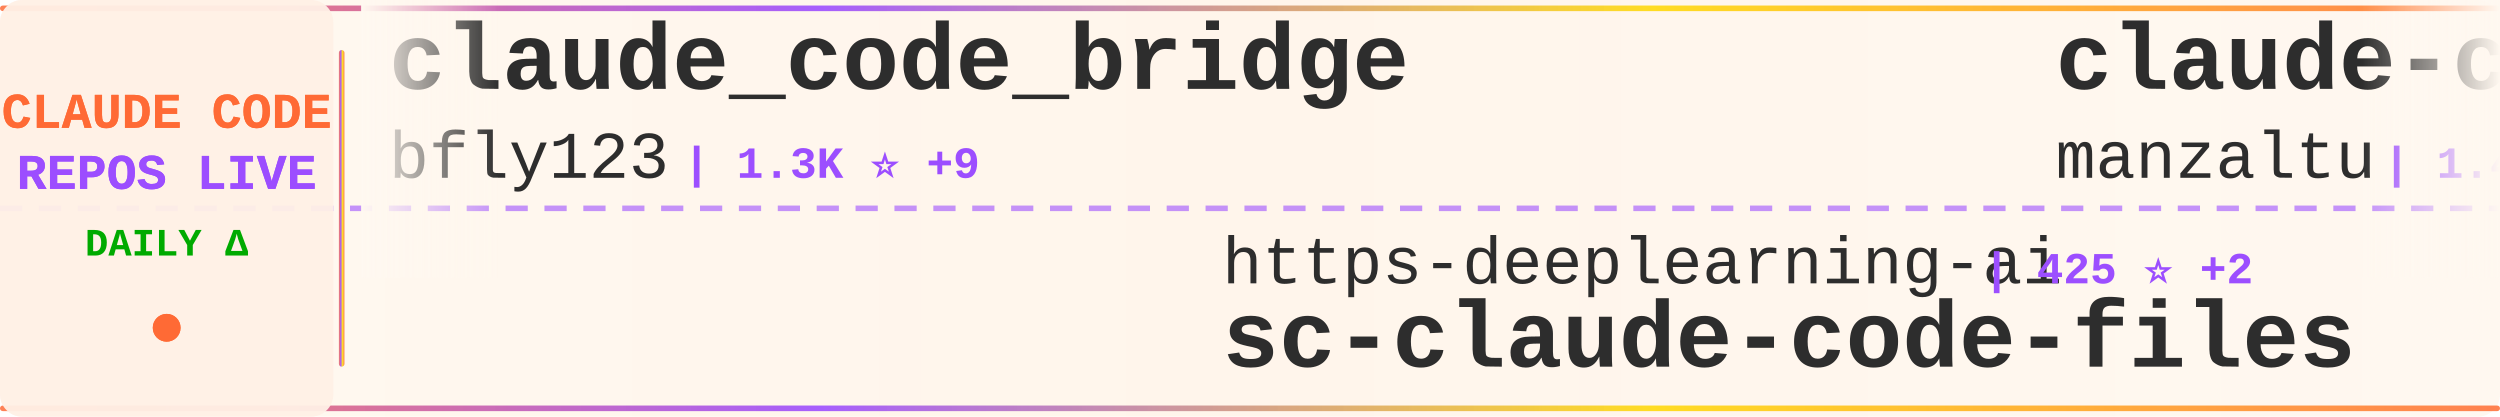
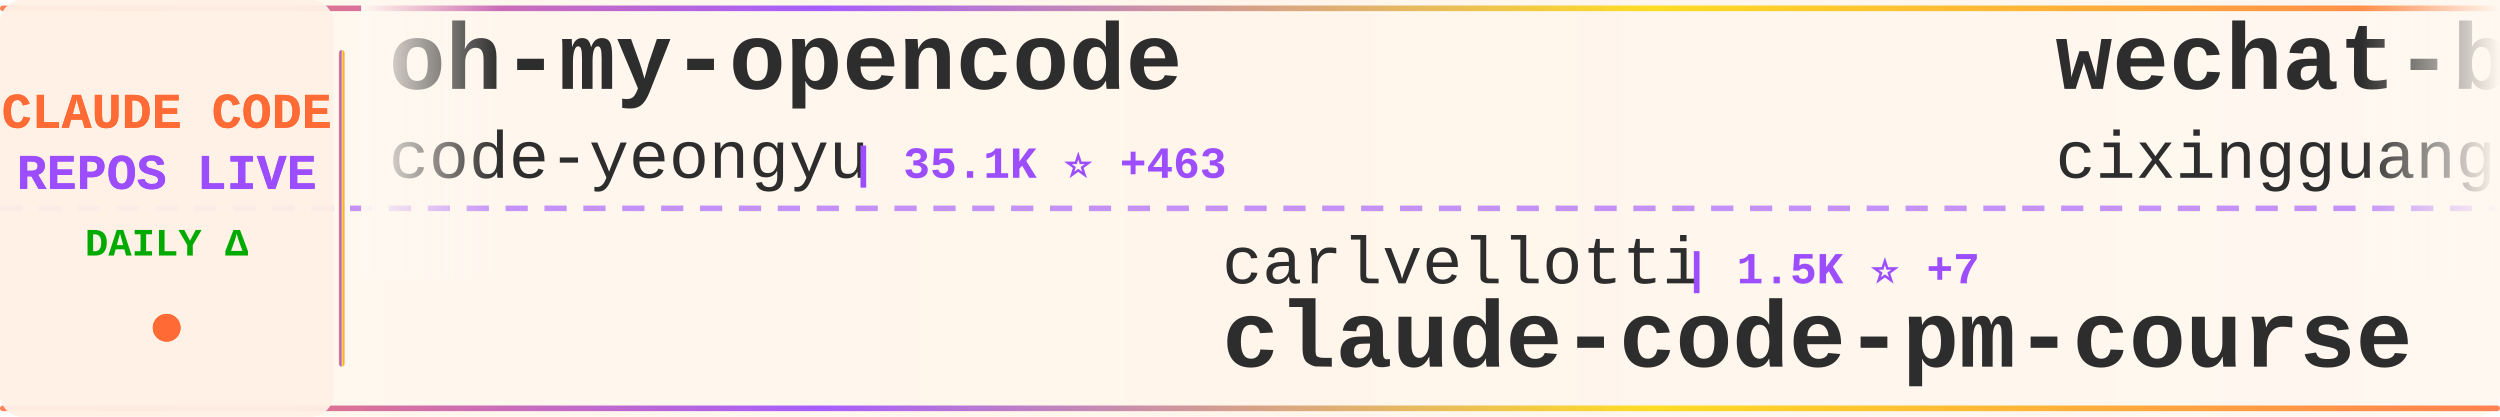
<svg xmlns="http://www.w3.org/2000/svg" width="900" height="150">
  <defs>
    <linearGradient id="tickerBg" x1="0%" y1="0%" x2="100%" y2="0%">
      <stop offset="0%" style="stop-color:#fff8f0;stop-opacity:0.98" />
      <stop offset="50%" style="stop-color:#fff5eb;stop-opacity:1" />
      <stop offset="100%" style="stop-color:#fff8f0;stop-opacity:0.98" />
    </linearGradient>
    <linearGradient id="borderGrad" x1="0%" y1="0%" x2="100%" y2="0%">
      <stop offset="0%" style="stop-color:#FF6B35;stop-opacity:0.85">
        <animate attributeName="stop-opacity" values="0.85;1;0.85" dur="2s" repeatCount="indefinite" />
      </stop>
      <stop offset="33%" style="stop-color:#9C4EFF;stop-opacity:0.9">
        <animate attributeName="stop-opacity" values="0.9;1;0.9" dur="2.2s" repeatCount="indefinite" />
      </stop>
      <stop offset="66%" style="stop-color:#FFD700;stop-opacity:0.85">
        <animate attributeName="stop-opacity" values="0.85;1;0.85" dur="1.8s" repeatCount="indefinite" />
      </stop>
      <stop offset="100%" style="stop-color:#FF6B35;stop-opacity:0.85">
        <animate attributeName="stop-opacity" values="0.85;1;0.85" dur="2s" repeatCount="indefinite" />
      </stop>
    </linearGradient>
    <filter id="textGlow">
      <feGaussianBlur stdDeviation="0.15" result="coloredBlur" />
      <feMerge>
        <feMergeNode in="coloredBlur" />
        <feMergeNode in="SourceGraphic" />
      </feMerge>
    </filter>
    <filter id="metricGlow">
      <feGaussianBlur stdDeviation="0.2" result="coloredBlur" />
      <feMerge>
        <feMergeNode in="coloredBlur" />
        <feMergeNode in="SourceGraphic" />
      </feMerge>
    </filter>
    <linearGradient id="leftFade" x1="0%" y1="0%" x2="100%" y2="0%">
      <stop offset="0%" style="stop-color:#fff8f0;stop-opacity:1" />
      <stop offset="100%" style="stop-color:#fff8f0;stop-opacity:0" />
    </linearGradient>
    <linearGradient id="rightFade" x1="0%" y1="0%" x2="100%" y2="0%">
      <stop offset="0%" style="stop-color:#fff8f0;stop-opacity:0" />
      <stop offset="100%" style="stop-color:#fff8f0;stop-opacity:1" />
    </linearGradient>
  </defs>
  <rect width="900" height="150" fill="url(#tickerBg)" rx="8" />
  <rect x="0" y="2" width="900" height="2" fill="url(#borderGrad)" rx="1" />
  <rect x="0" y="146" width="900" height="2" fill="url(#borderGrad)" rx="1" />
  <line x1="0" y1="75" x2="900" y2="75" stroke="#9C4EFF" stroke-width="2" stroke-dasharray="8 6" opacity="0.6" />
  <rect x="0" y="0" width="120" height="150" fill="#fff0e6" opacity="0.95" rx="8" />
  <text x="60" y="46" font-family="'Courier New', monospace" font-size="18" font-weight="bold" fill="#FF6B35" text-anchor="middle" filter="url(#textGlow)">
    CLAUDE CODE
  </text>
  <text x="60" y="68" font-family="'Courier New', monospace" font-size="18" font-weight="bold" fill="#9C4EFF" text-anchor="middle" filter="url(#textGlow)">
    REPOS LIVE
  </text>
  <text x="60" y="92" font-family="'Courier New', monospace" font-size="14" font-weight="bold" fill="#00aa00" text-anchor="middle">
    DAILY Δ
  </text>
  <circle cx="60" cy="118" r="5" fill="#FF6B35" filter="url(#metricGlow)">
    <animate attributeName="r" values="4;6;4" dur="1.5s" repeatCount="indefinite" />
    <animate attributeName="opacity" values="0.6;1;0.6" dur="1.5s" repeatCount="indefinite" />
  </circle>
  <rect x="122" y="18" width="2" height="114" fill="url(#borderGrad)" rx="1" />
  <clipPath id="tickerClip">
    <rect x="130" y="0" width="770" height="150" />
  </clipPath>
  <g clip-path="url(#tickerClip)">
    <g id="tickerItems">
      <animateTransform attributeName="transform" attributeType="XML" type="translate" from="0 0" to="-3000 0" dur="54s" repeatCount="indefinite" />
      <g transform="translate(0, 0)">
-         <text x="140" y="32" font-family="'Courier New', monospace" font-size="34" font-weight="bold" fill="#2d2d2d">claude_code_bridge</text>
-         <text x="140" y="64" font-family="'Courier New', monospace" font-size="24" font-weight="normal" fill="#2d2d2d" opacity="1.0">bfly123</text>
-         <text x="246" y="64" font-family="'Courier New', monospace" font-size="16" font-weight="bold" fill="#9C4EFF"> | 1.3K ⭐ +9</text>
+         <text x="140" y="32" font-family="'Courier New', monospace" font-size="34" font-weight="bold" fill="#2d2d2d">oh-my-opencode</text>
+         <text x="140" y="64" font-family="'Courier New', monospace" font-size="24" font-weight="normal" fill="#2d2d2d" opacity="1.0">code-yeongyu</text>
+         <text x="306" y="64" font-family="'Courier New', monospace" font-size="16" font-weight="bold" fill="#9C4EFF"> | 35.1K ⭐ +463</text>
      </g>
      <g transform="translate(300, 0)">
-         <text x="140" y="102" font-family="'Courier New', monospace" font-size="24" font-weight="normal" fill="#2d2d2d" opacity="1.0">https-deeplearning-ai</text>
-         <text x="414" y="102" font-family="'Courier New', monospace" font-size="16" font-weight="bold" fill="#9C4EFF"> | 425 ⭐ +2</text>
-         <text x="140" y="132" font-family="'Courier New', monospace" font-size="34" font-weight="bold" fill="#2d2d2d">sc-claude-code-files</text>
+         <text x="140" y="102" font-family="'Courier New', monospace" font-size="24" font-weight="normal" fill="#2d2d2d" opacity="1.0">carlvellotti</text>
+         <text x="306" y="102" font-family="'Courier New', monospace" font-size="16" font-weight="bold" fill="#9C4EFF"> | 1.5K ⭐ +7</text>
+         <text x="140" y="132" font-family="'Courier New', monospace" font-size="34" font-weight="bold" fill="#2d2d2d">claude-code-pm-course</text>
      </g>
      <g transform="translate(600, 0)">
-         <text x="140" y="32" font-family="'Courier New', monospace" font-size="34" font-weight="bold" fill="#2d2d2d">claude-code-ide.el</text>
-         <text x="140" y="64" font-family="'Courier New', monospace" font-size="24" font-weight="normal" fill="#2d2d2d" opacity="1.0">manzaltu</text>
-         <text x="258" y="64" font-family="'Courier New', monospace" font-size="16" font-weight="bold" fill="#9C4EFF"> | 1.4K ⭐ +4</text>
+         <text x="140" y="32" font-family="'Courier New', monospace" font-size="34" font-weight="bold" fill="#2d2d2d">wechat-bot</text>
+         <text x="140" y="64" font-family="'Courier New', monospace" font-size="24" font-weight="normal" fill="#2d2d2d" opacity="1.0">cixingguangming55555</text>
+         <text x="402" y="64" font-family="'Courier New', monospace" font-size="16" font-weight="bold" fill="#9C4EFF"> | 2.5K ⭐ +1</text>
      </g>
      <g transform="translate(900, 0)">
-         <text x="140" y="102" font-family="'Courier New', monospace" font-size="24" font-weight="normal" fill="#2d2d2d" opacity="1.0">MadAppGang</text>
-         <text x="282" y="102" font-family="'Courier New', monospace" font-size="16" font-weight="bold" fill="#9C4EFF"> | 240 ⭐ +2</text>
-         <text x="140" y="132" font-family="'Courier New', monospace" font-size="34" font-weight="bold" fill="#2d2d2d">claude-code</text>
+         <text x="140" y="102" font-family="'Courier New', monospace" font-size="24" font-weight="normal" fill="#2d2d2d" opacity="1.0">browser-use</text>
+         <text x="294" y="102" font-family="'Courier New', monospace" font-size="16" font-weight="bold" fill="#9C4EFF"> | 79.1K ⭐ +92</text>
+         <text x="140" y="132" font-family="'Courier New', monospace" font-size="34" font-weight="bold" fill="#2d2d2d">browser-use</text>
      </g>
      <g transform="translate(1200, 0)">
-         <text x="140" y="32" font-family="'Courier New', monospace" font-size="34" font-weight="bold" fill="#2d2d2d">claude-code-tools</text>
-         <text x="140" y="64" font-family="'Courier New', monospace" font-size="24" font-weight="normal" fill="#2d2d2d" opacity="1.0">pchalasani</text>
-         <text x="282" y="64" font-family="'Courier New', monospace" font-size="16" font-weight="bold" fill="#9C4EFF"> | 1.5K ⭐ +5</text>
+         <text x="140" y="32" font-family="'Courier New', monospace" font-size="34" font-weight="bold" fill="#2d2d2d">claude-task-master</text>
+         <text x="140" y="64" font-family="'Courier New', monospace" font-size="24" font-weight="normal" fill="#2d2d2d" opacity="1.0">eyaltoledano</text>
+         <text x="306" y="64" font-family="'Courier New', monospace" font-size="16" font-weight="bold" fill="#9C4EFF"> | 25.7K ⭐ +19</text>
      </g>
      <g transform="translate(1500, 0)">
-         <text x="140" y="102" font-family="'Courier New', monospace" font-size="24" font-weight="normal" fill="#2d2d2d" opacity="1.0">EveryInc</text>
-         <text x="258" y="102" font-family="'Courier New', monospace" font-size="16" font-weight="bold" fill="#9C4EFF"> | 9.6K ⭐ +41</text>
-         <text x="140" y="132" font-family="'Courier New', monospace" font-size="34" font-weight="bold" fill="#2d2d2d">compound-engineering-plu...</text>
+         <text x="140" y="102" font-family="'Courier New', monospace" font-size="24" font-weight="normal" fill="#2d2d2d" opacity="1.0">alirezarezvani</text>
+         <text x="330" y="102" font-family="'Courier New', monospace" font-size="16" font-weight="bold" fill="#9C4EFF"> | 2.0K ⭐ +9</text>
+         <text x="140" y="132" font-family="'Courier New', monospace" font-size="34" font-weight="bold" fill="#2d2d2d">claude-skills</text>
      </g>
      <g transform="translate(1800, 0)">
-         <text x="140" y="32" font-family="'Courier New', monospace" font-size="34" font-weight="bold" fill="#2d2d2d">claude-code-config</text>
-         <text x="140" y="64" font-family="'Courier New', monospace" font-size="24" font-weight="normal" fill="#2d2d2d" opacity="1.0">trailofbits</text>
-         <text x="294" y="64" font-family="'Courier New', monospace" font-size="16" font-weight="bold" fill="#9C4EFF"> | 1.4K ⭐ +52</text>
+         <text x="140" y="32" font-family="'Courier New', monospace" font-size="34" font-weight="bold" fill="#2d2d2d">claude-code-proxy</text>
+         <text x="140" y="64" font-family="'Courier New', monospace" font-size="24" font-weight="normal" fill="#2d2d2d" opacity="1.0">1rgs</text>
+         <text x="210" y="64" font-family="'Courier New', monospace" font-size="16" font-weight="bold" fill="#9C4EFF"> | 3.1K ⭐ +5</text>
      </g>
      <g transform="translate(2100, 0)">
-         <text x="140" y="102" font-family="'Courier New', monospace" font-size="24" font-weight="normal" fill="#2d2d2d" opacity="1.0">ykdojo</text>
-         <text x="234" y="102" font-family="'Courier New', monospace" font-size="16" font-weight="bold" fill="#9C4EFF"> | 3.2K ⭐ +38</text>
-         <text x="140" y="132" font-family="'Courier New', monospace" font-size="34" font-weight="bold" fill="#2d2d2d">claude-code-tips</text>
+         <text x="140" y="102" font-family="'Courier New', monospace" font-size="24" font-weight="normal" fill="#2d2d2d" opacity="1.0">wshobson</text>
+         <text x="258" y="102" font-family="'Courier New', monospace" font-size="16" font-weight="bold" fill="#9C4EFF"> | 29.5K ⭐ +89</text>
+         <text x="140" y="132" font-family="'Courier New', monospace" font-size="34" font-weight="bold" fill="#2d2d2d">agents</text>
      </g>
      <g transform="translate(2400, 0)">
-         <text x="140" y="32" font-family="'Courier New', monospace" font-size="34" font-weight="bold" fill="#2d2d2d">claude-code-prompt-impro...</text>
-         <text x="140" y="64" font-family="'Courier New', monospace" font-size="24" font-weight="normal" fill="#2d2d2d" opacity="1.0">severity1</text>
-         <text x="270" y="64" font-family="'Courier New', monospace" font-size="16" font-weight="bold" fill="#9C4EFF"> | 1.2K ⭐</text>
+         <text x="140" y="32" font-family="'Courier New', monospace" font-size="34" font-weight="bold" fill="#2d2d2d">ClaudeCodeAgents</text>
+         <text x="140" y="64" font-family="'Courier New', monospace" font-size="24" font-weight="normal" fill="#2d2d2d" opacity="1.0">darcyegb</text>
+         <text x="258" y="64" font-family="'Courier New', monospace" font-size="16" font-weight="bold" fill="#9C4EFF"> | 568 ⭐ +1</text>
      </g>
      <g transform="translate(2700, 0)">
-         <text x="140" y="102" font-family="'Courier New', monospace" font-size="24" font-weight="normal" fill="#2d2d2d" opacity="1.0">anthropics</text>
-         <text x="282" y="102" font-family="'Courier New', monospace" font-size="16" font-weight="bold" fill="#9C4EFF"> | 589 ⭐ +1</text>
-         <text x="140" y="132" font-family="'Courier New', monospace" font-size="34" font-weight="bold" fill="#2d2d2d">claude-code-base-action</text>
+         <text x="140" y="102" font-family="'Courier New', monospace" font-size="24" font-weight="normal" fill="#2d2d2d" opacity="1.0">affaan-m</text>
+         <text x="258" y="102" font-family="'Courier New', monospace" font-size="16" font-weight="bold" fill="#9C4EFF"> | 53.8K ⭐ +818</text>
+         <text x="140" y="132" font-family="'Courier New', monospace" font-size="34" font-weight="bold" fill="#2d2d2d">everything-claude-code</text>
      </g>
      <g transform="translate(3000, 0)">
-         <text x="140" y="32" font-family="'Courier New', monospace" font-size="34" font-weight="bold" fill="#2d2d2d">claude_code_bridge</text>
-         <text x="140" y="64" font-family="'Courier New', monospace" font-size="24" font-weight="normal" fill="#2d2d2d" opacity="1.0">bfly123</text>
-         <text x="246" y="64" font-family="'Courier New', monospace" font-size="16" font-weight="bold" fill="#9C4EFF"> | 1.3K ⭐ +9</text>
+         <text x="140" y="32" font-family="'Courier New', monospace" font-size="34" font-weight="bold" fill="#2d2d2d">oh-my-opencode</text>
+         <text x="140" y="64" font-family="'Courier New', monospace" font-size="24" font-weight="normal" fill="#2d2d2d" opacity="1.0">code-yeongyu</text>
+         <text x="306" y="64" font-family="'Courier New', monospace" font-size="16" font-weight="bold" fill="#9C4EFF"> | 35.1K ⭐ +463</text>
      </g>
      <g transform="translate(3300, 0)">
-         <text x="140" y="102" font-family="'Courier New', monospace" font-size="24" font-weight="normal" fill="#2d2d2d" opacity="1.0">https-deeplearning-ai</text>
-         <text x="414" y="102" font-family="'Courier New', monospace" font-size="16" font-weight="bold" fill="#9C4EFF"> | 425 ⭐ +2</text>
-         <text x="140" y="132" font-family="'Courier New', monospace" font-size="34" font-weight="bold" fill="#2d2d2d">sc-claude-code-files</text>
+         <text x="140" y="102" font-family="'Courier New', monospace" font-size="24" font-weight="normal" fill="#2d2d2d" opacity="1.0">carlvellotti</text>
+         <text x="306" y="102" font-family="'Courier New', monospace" font-size="16" font-weight="bold" fill="#9C4EFF"> | 1.5K ⭐ +7</text>
+         <text x="140" y="132" font-family="'Courier New', monospace" font-size="34" font-weight="bold" fill="#2d2d2d">claude-code-pm-course</text>
      </g>
      <g transform="translate(3600, 0)">
-         <text x="140" y="32" font-family="'Courier New', monospace" font-size="34" font-weight="bold" fill="#2d2d2d">claude-code-ide.el</text>
-         <text x="140" y="64" font-family="'Courier New', monospace" font-size="24" font-weight="normal" fill="#2d2d2d" opacity="1.0">manzaltu</text>
-         <text x="258" y="64" font-family="'Courier New', monospace" font-size="16" font-weight="bold" fill="#9C4EFF"> | 1.4K ⭐ +4</text>
+         <text x="140" y="32" font-family="'Courier New', monospace" font-size="34" font-weight="bold" fill="#2d2d2d">wechat-bot</text>
+         <text x="140" y="64" font-family="'Courier New', monospace" font-size="24" font-weight="normal" fill="#2d2d2d" opacity="1.0">cixingguangming55555</text>
+         <text x="402" y="64" font-family="'Courier New', monospace" font-size="16" font-weight="bold" fill="#9C4EFF"> | 2.5K ⭐ +1</text>
      </g>
      <g transform="translate(3900, 0)">
-         <text x="140" y="102" font-family="'Courier New', monospace" font-size="24" font-weight="normal" fill="#2d2d2d" opacity="1.0">MadAppGang</text>
-         <text x="282" y="102" font-family="'Courier New', monospace" font-size="16" font-weight="bold" fill="#9C4EFF"> | 240 ⭐ +2</text>
-         <text x="140" y="132" font-family="'Courier New', monospace" font-size="34" font-weight="bold" fill="#2d2d2d">claude-code</text>
+         <text x="140" y="102" font-family="'Courier New', monospace" font-size="24" font-weight="normal" fill="#2d2d2d" opacity="1.0">browser-use</text>
+         <text x="294" y="102" font-family="'Courier New', monospace" font-size="16" font-weight="bold" fill="#9C4EFF"> | 79.1K ⭐ +92</text>
+         <text x="140" y="132" font-family="'Courier New', monospace" font-size="34" font-weight="bold" fill="#2d2d2d">browser-use</text>
      </g>
    </g>
  </g>
  <rect x="130" y="0" width="50" height="100" fill="url(#leftFade)" />
  <rect x="850" y="0" width="50" height="100" fill="url(#rightFade)" />
</svg>
